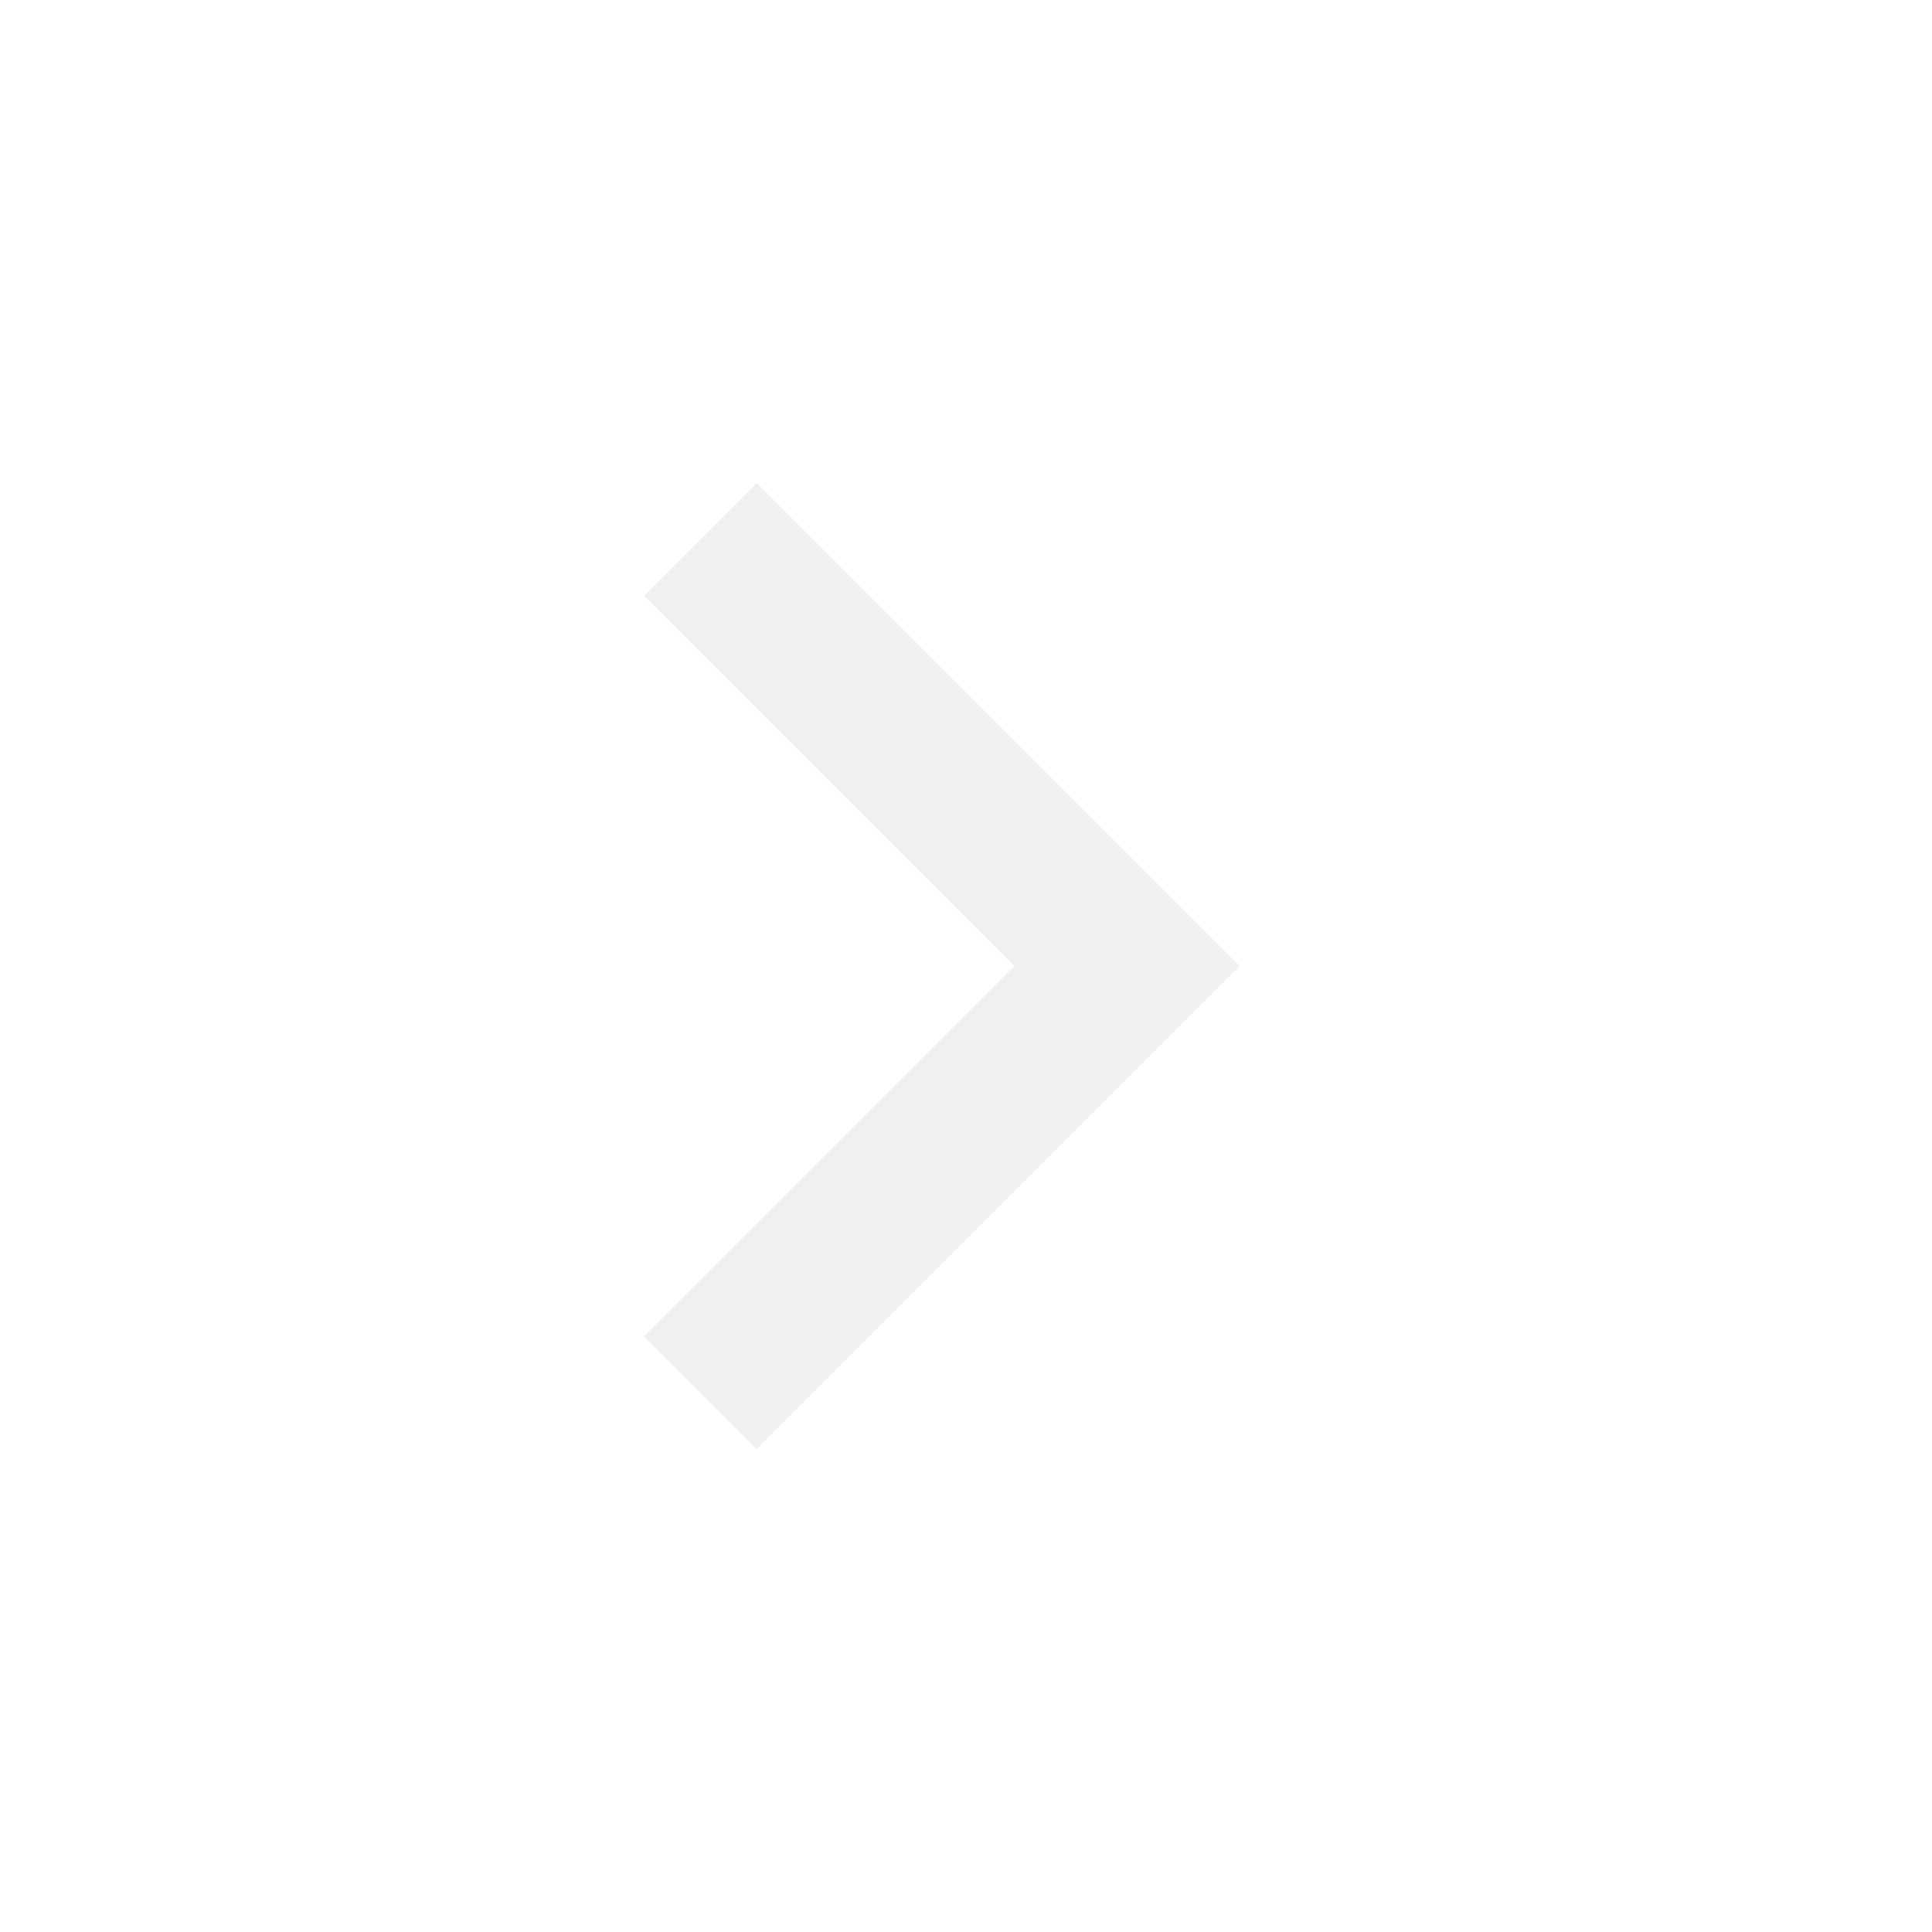
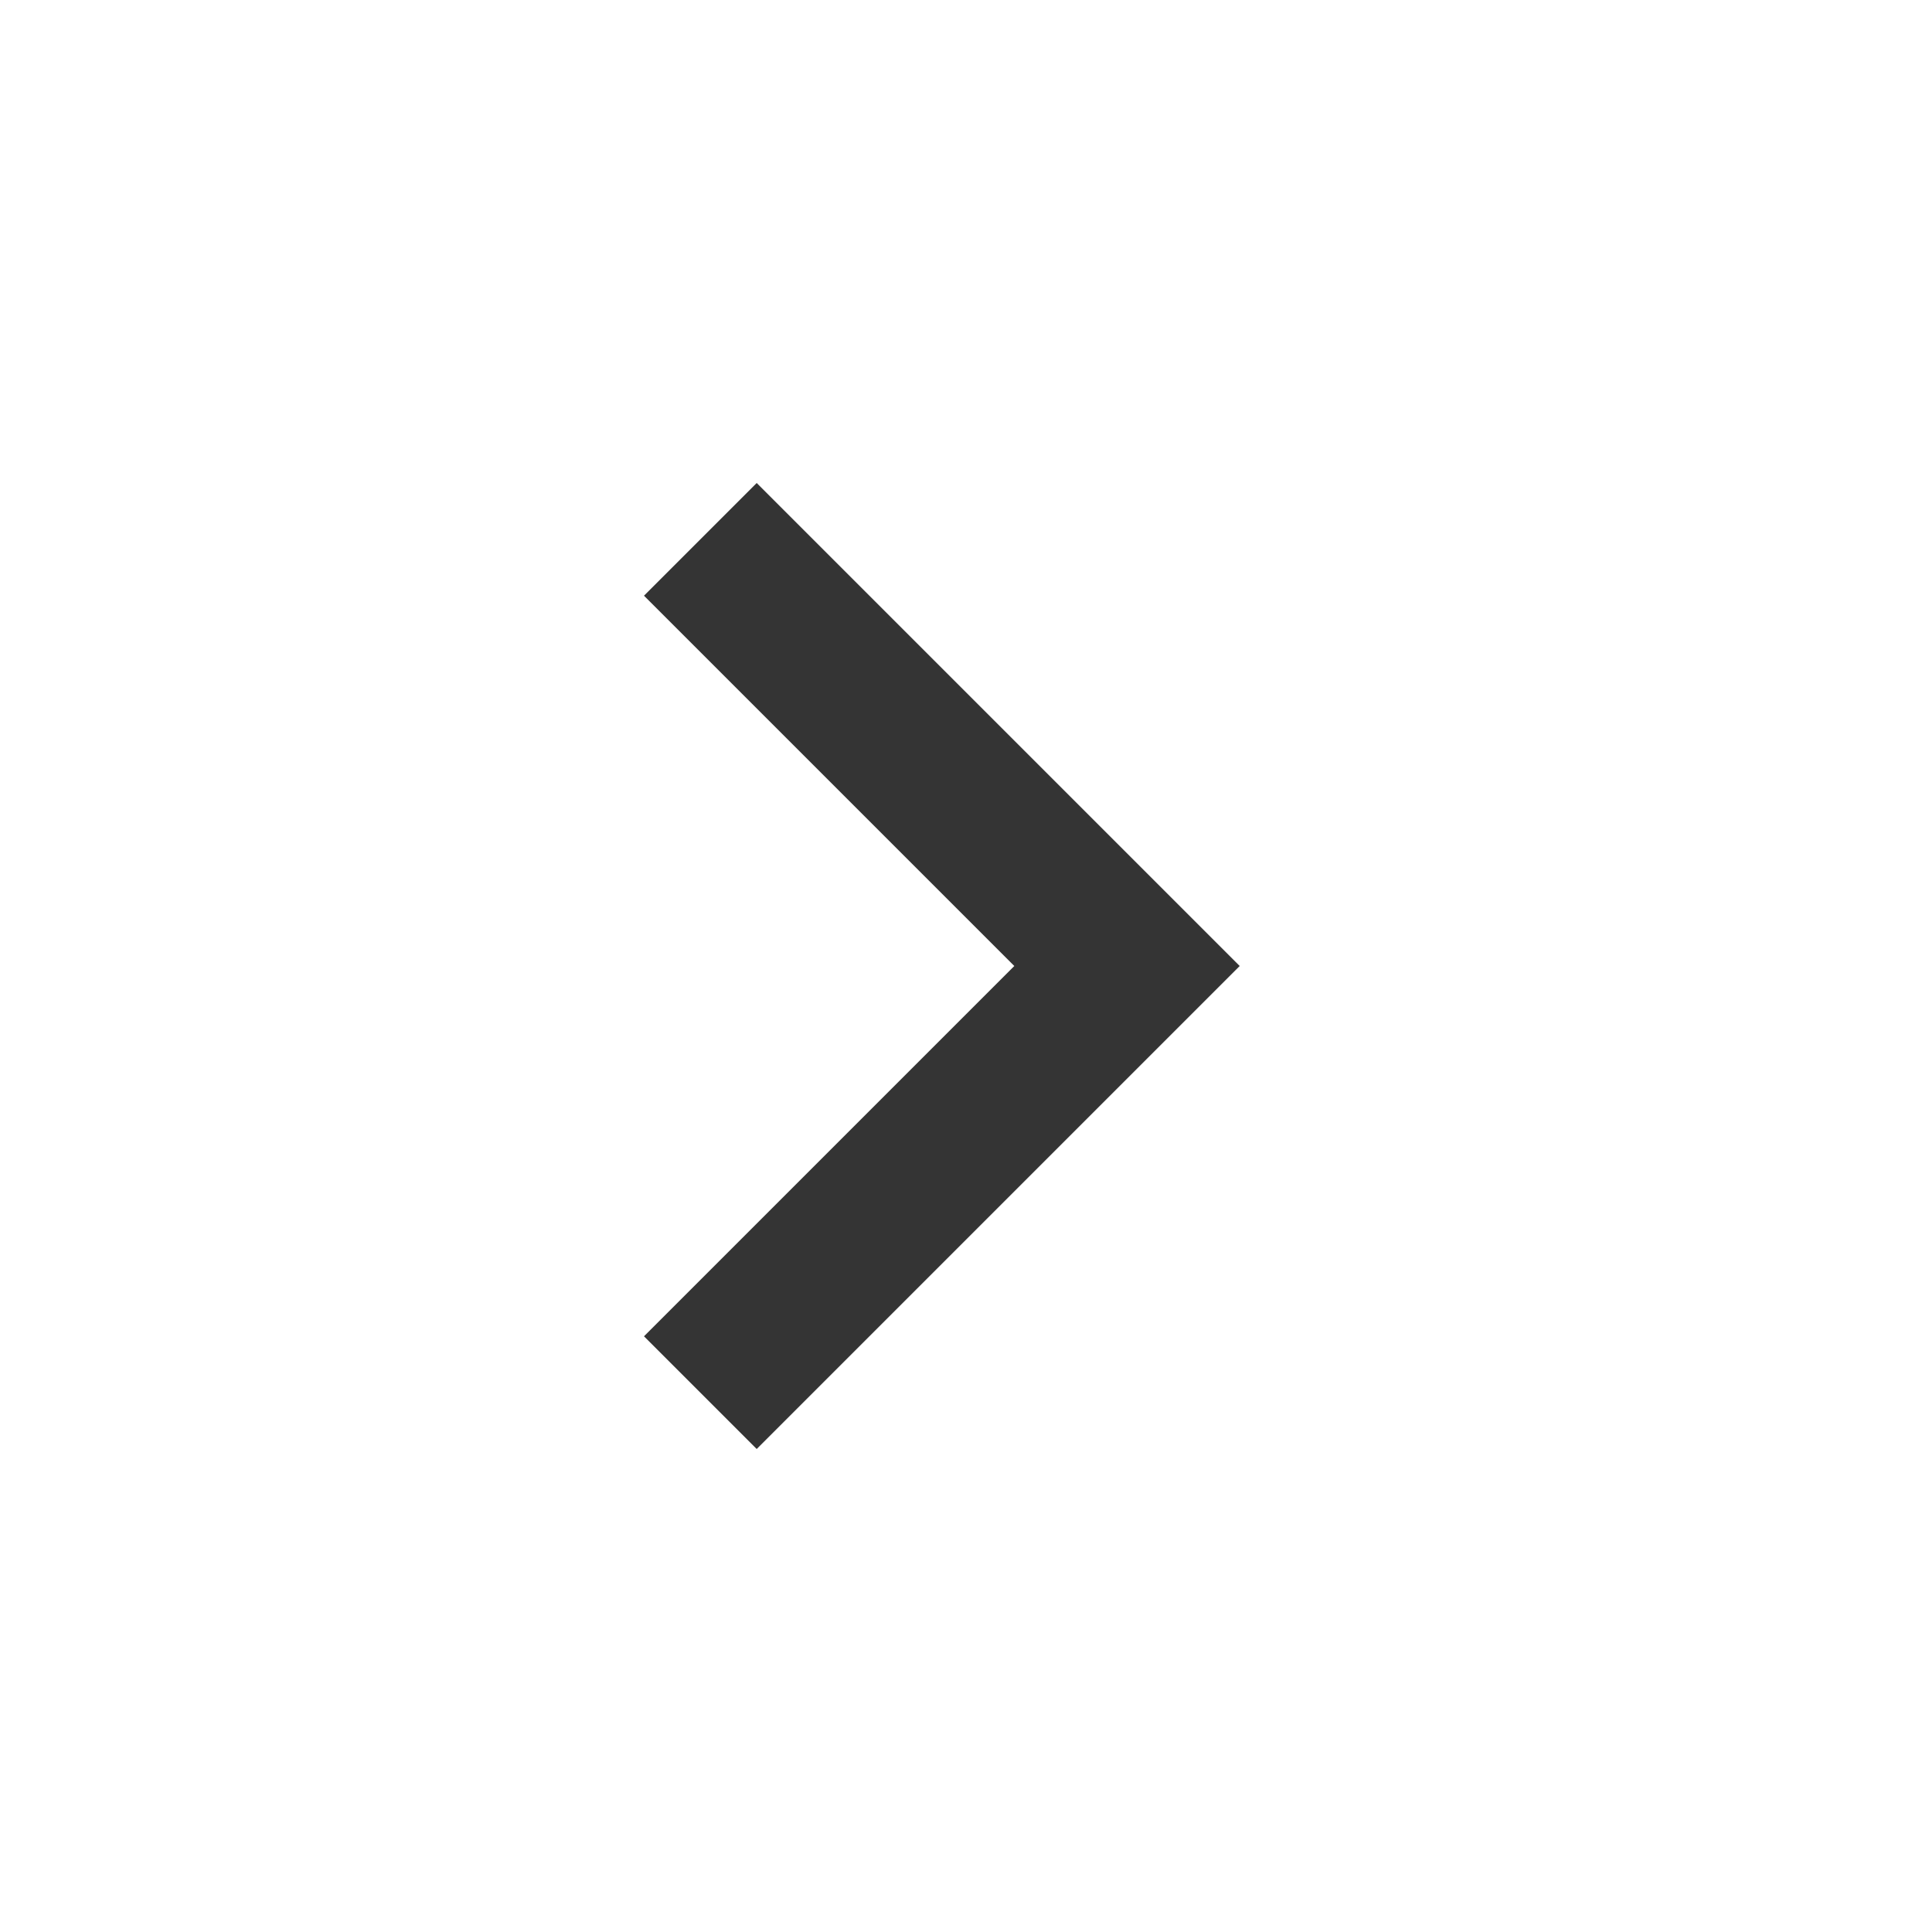
- <svg xmlns="http://www.w3.org/2000/svg" height="26px" viewBox="0 -960 960 960" width="26px" fill="#f0f0f2">
+ <svg xmlns="http://www.w3.org/2000/svg" height="18px" viewBox="0 -960 960 960" width="18px" fill="#343434">
  <path d="M504-480 320-664l56-56 240 240-240 240-56-56 184-184Z" />
</svg>
